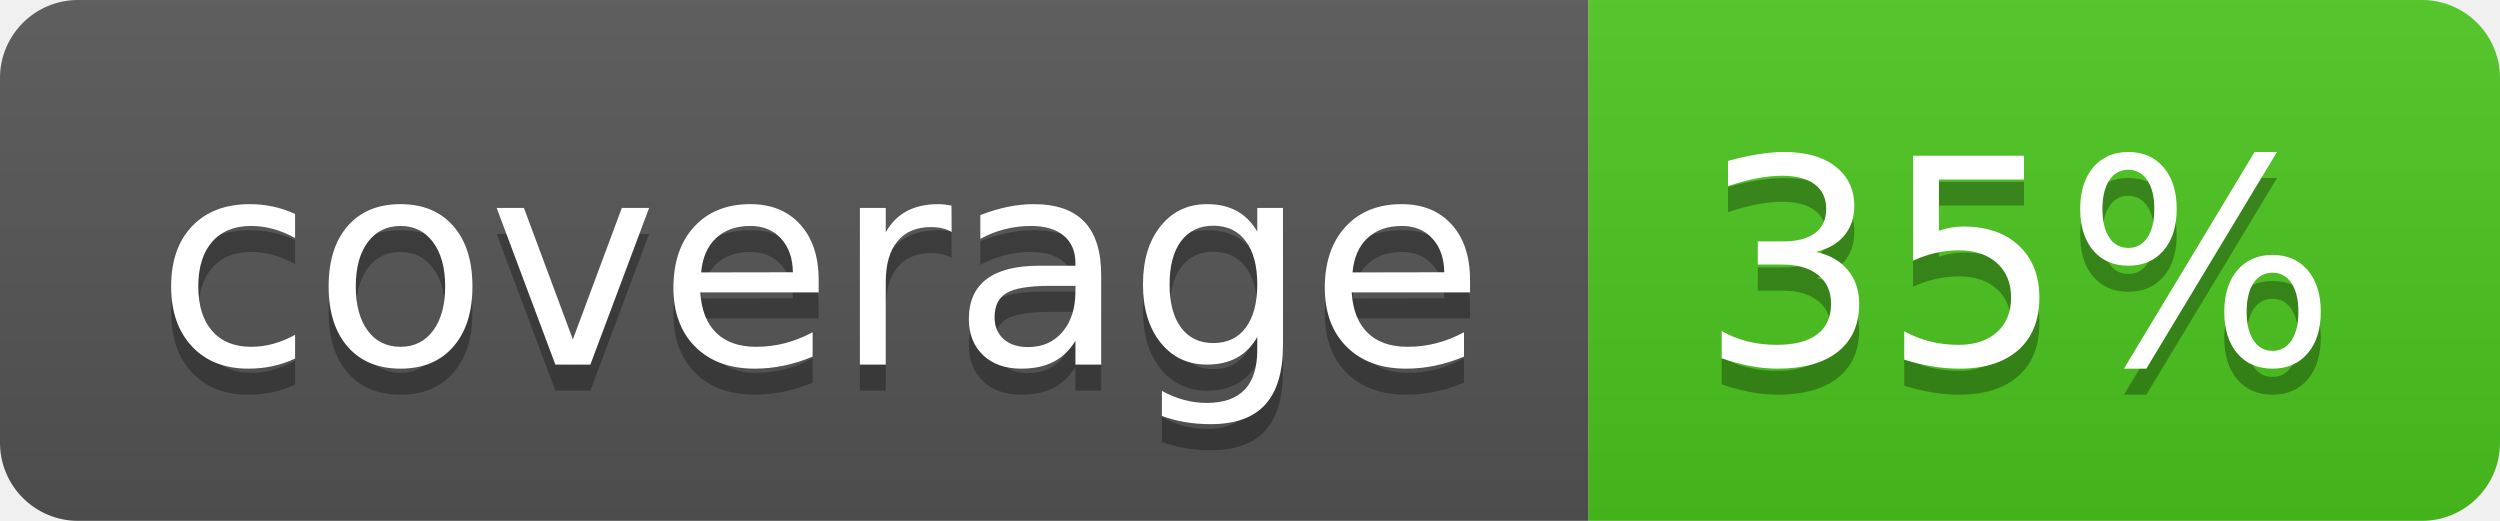
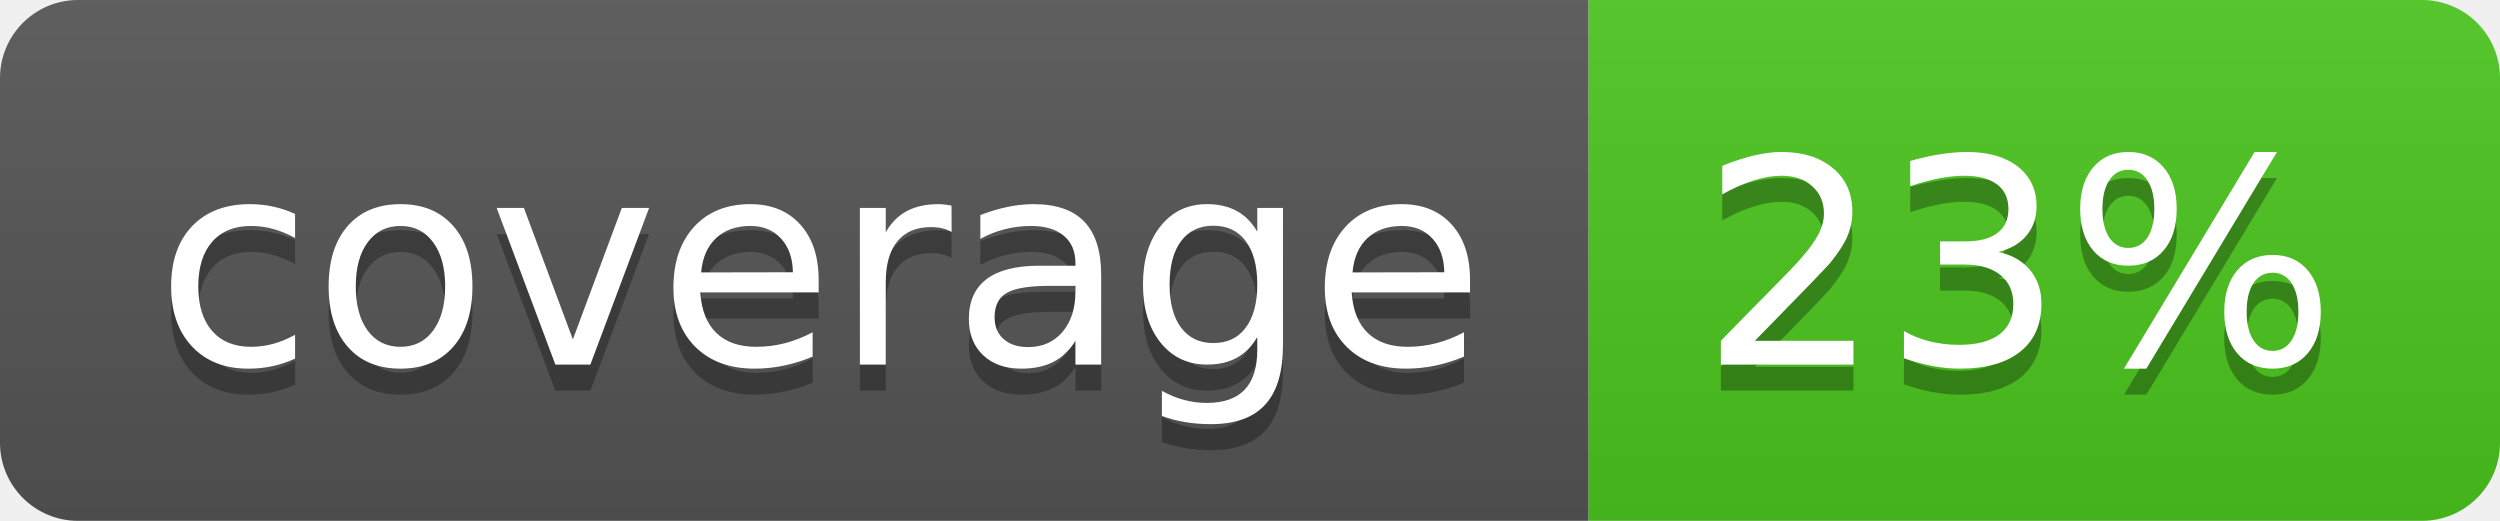
<svg xmlns="http://www.w3.org/2000/svg" width="96" height="20">
  <linearGradient id="b" x2="0" y2="100%">
    <stop offset="0" stop-color="#bbb" stop-opacity=".1" />
    <stop offset="1" stop-opacity=".1" />
  </linearGradient>
  <clipPath id="a">
    <rect width="96" height="20" rx="3" fill="#fff" />
  </clipPath>
  <g clip-path="url(#a)">
    <path fill="#555" d="M0 0h61v20H0z" />
    <path fill="#4CC61E" d="M61 0h35v20H61z" />
    <path fill="url(#b)" d="M0 0h96v20H0z" />
  </g>
  <g fill="#fff" text-anchor="middle" font-family="DejaVu Sans,Verdana,Geneva,sans-serif" font-size="110">
    <text x="315" y="150" fill="#010101" fill-opacity=".3" transform="scale(.1)" textLength="510">coverage</text>
    <text x="315" y="140" transform="scale(.1)" textLength="510">coverage</text>
-     <text x="775" y="150" fill="#010101" fill-opacity=".3" transform="scale(.1)" textLength="250">35%</text>
-     <text x="775" y="140" transform="scale(.1)" textLength="250">35%</text>
+     <text x="775" y="150" fill="#010101" fill-opacity=".3" transform="scale(.1)" textLength="250">23%</text>
+     <text x="775" y="140" transform="scale(.1)" textLength="250">23%</text>
  </g>
</svg>
